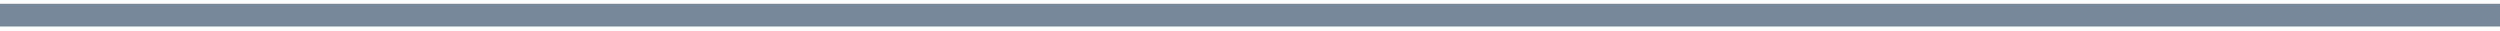
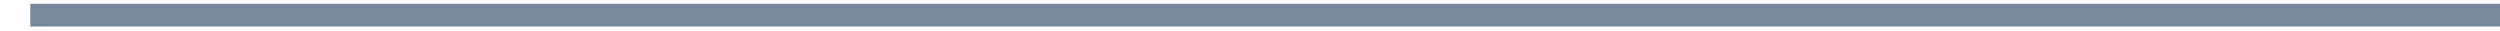
<svg xmlns="http://www.w3.org/2000/svg" width="165" height="2" fill="none" viewBox="0 0 165 2">
-   <path stroke="#77889A" stroke-width="1.5" d="M0 1h165" />
+   <path fill="#005ACD" stroke="#77889A" stroke-width="1.5" d="M2 1h165" />
</svg>
